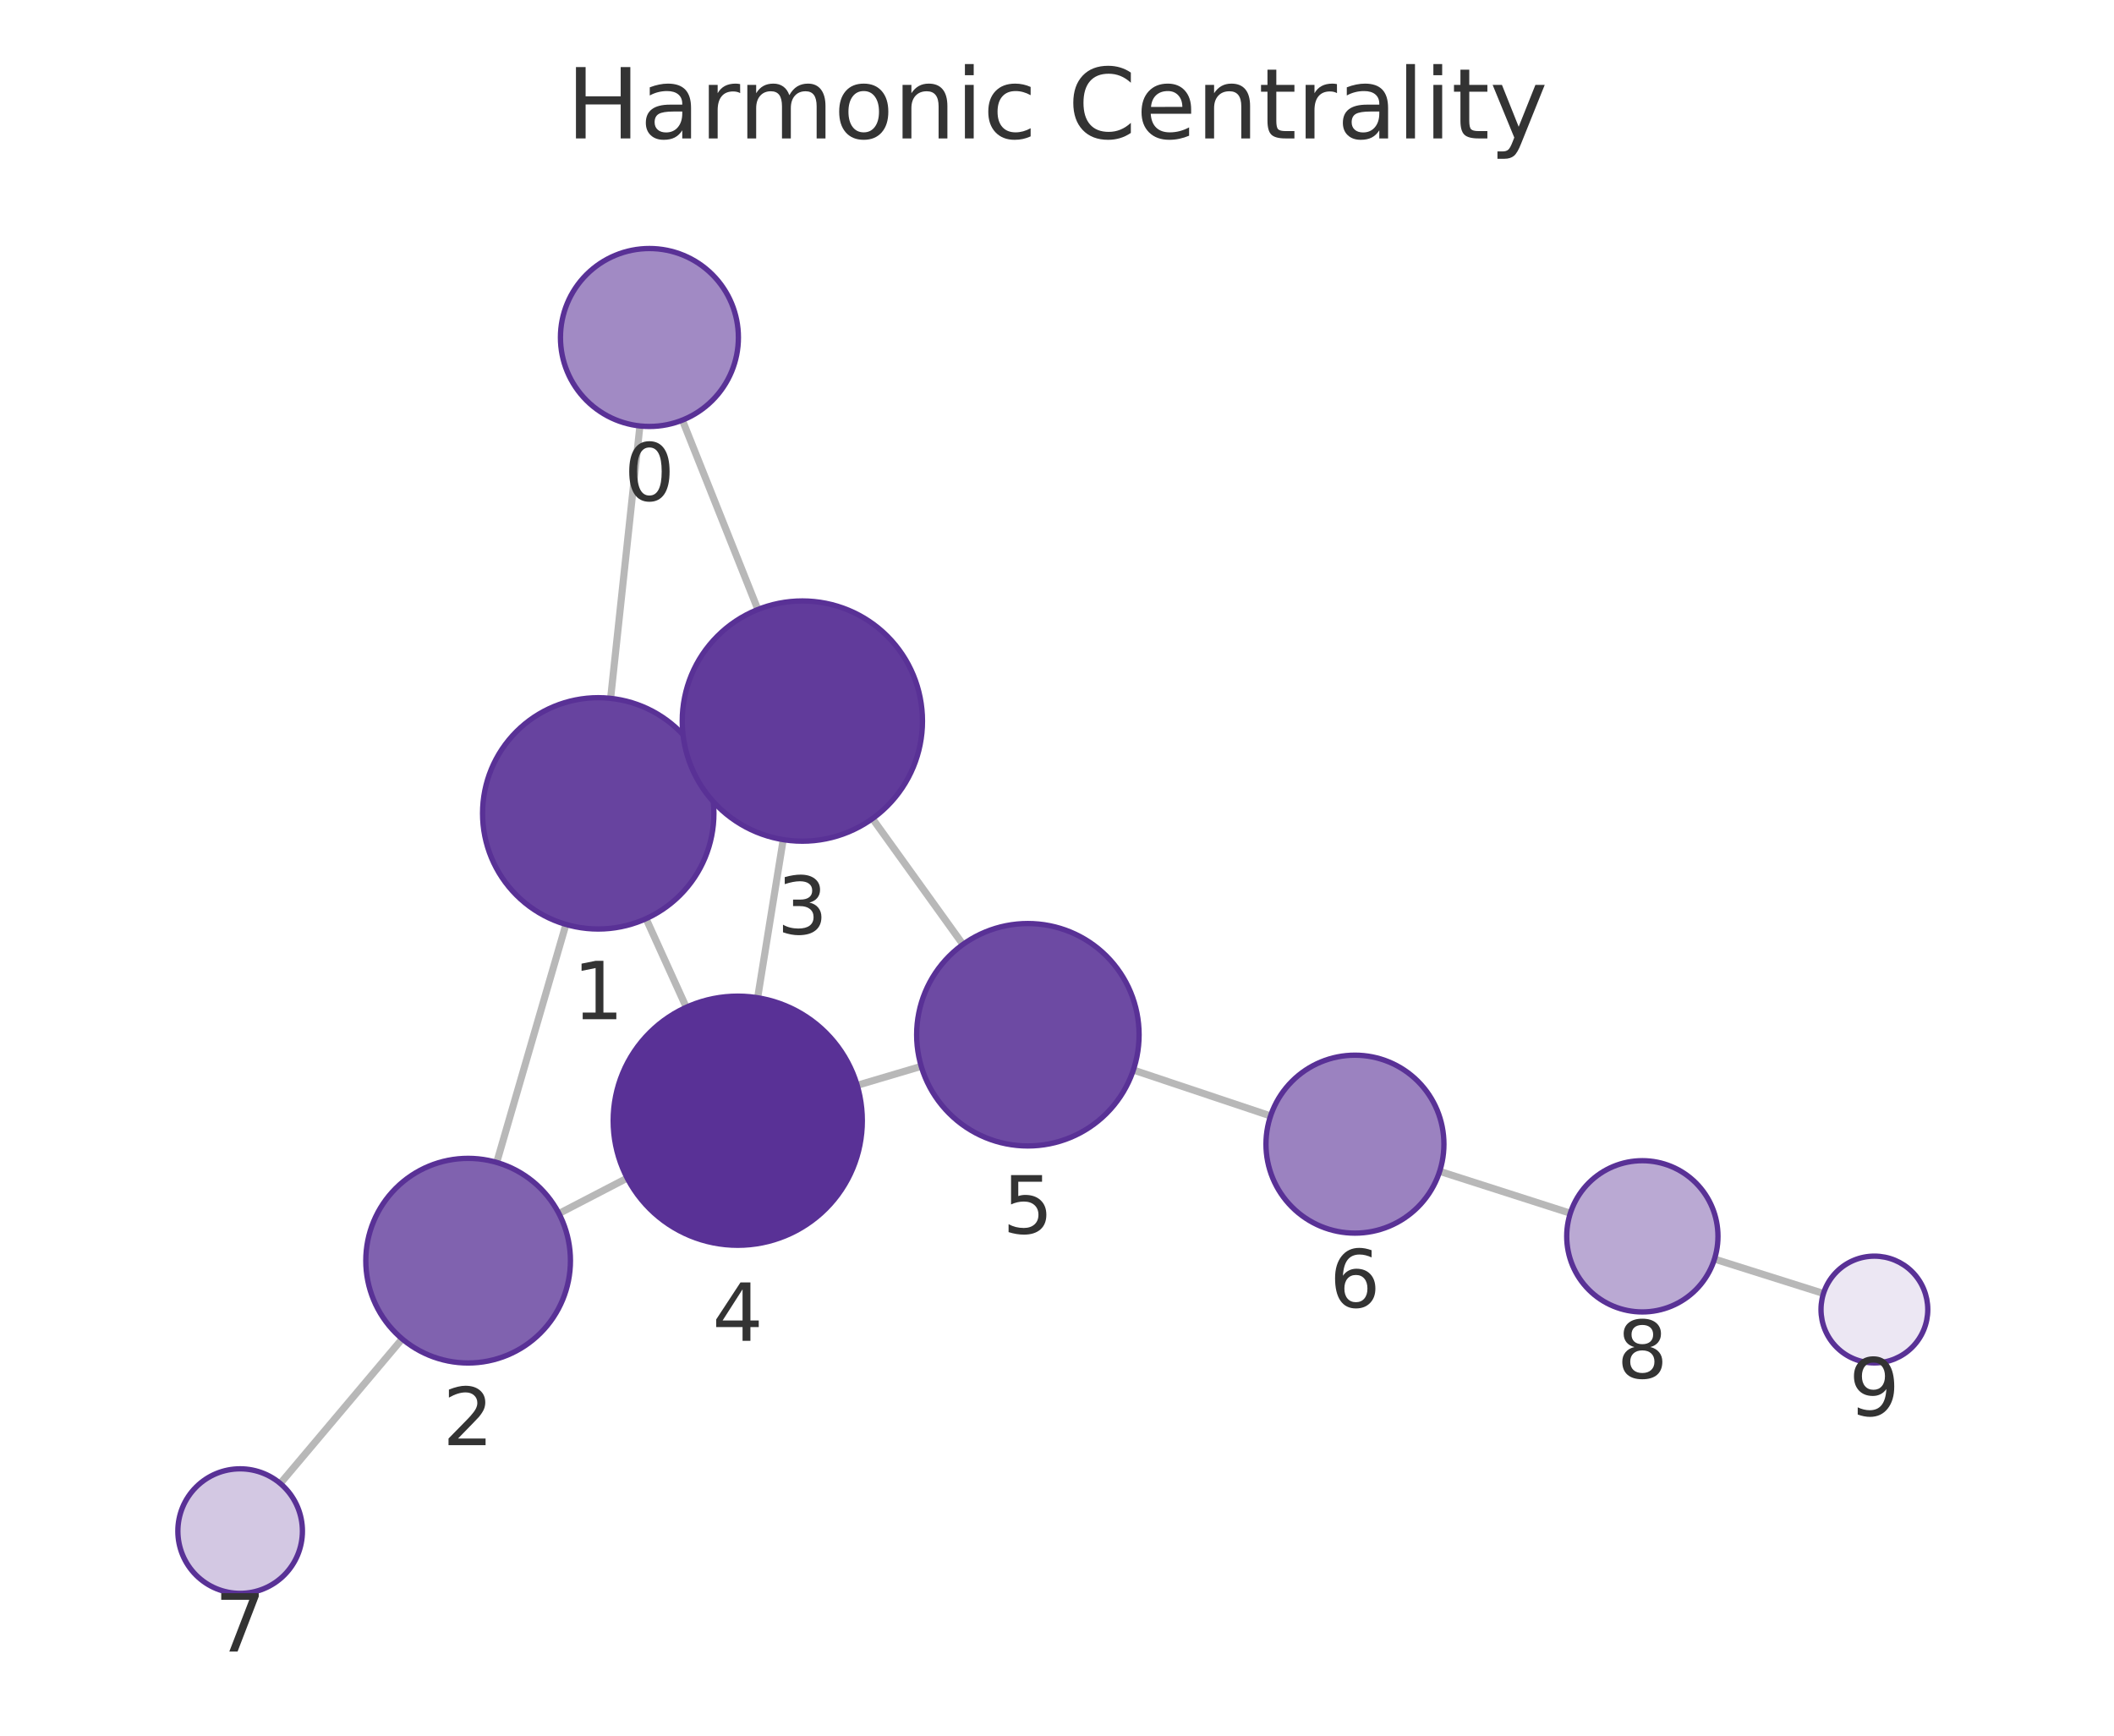
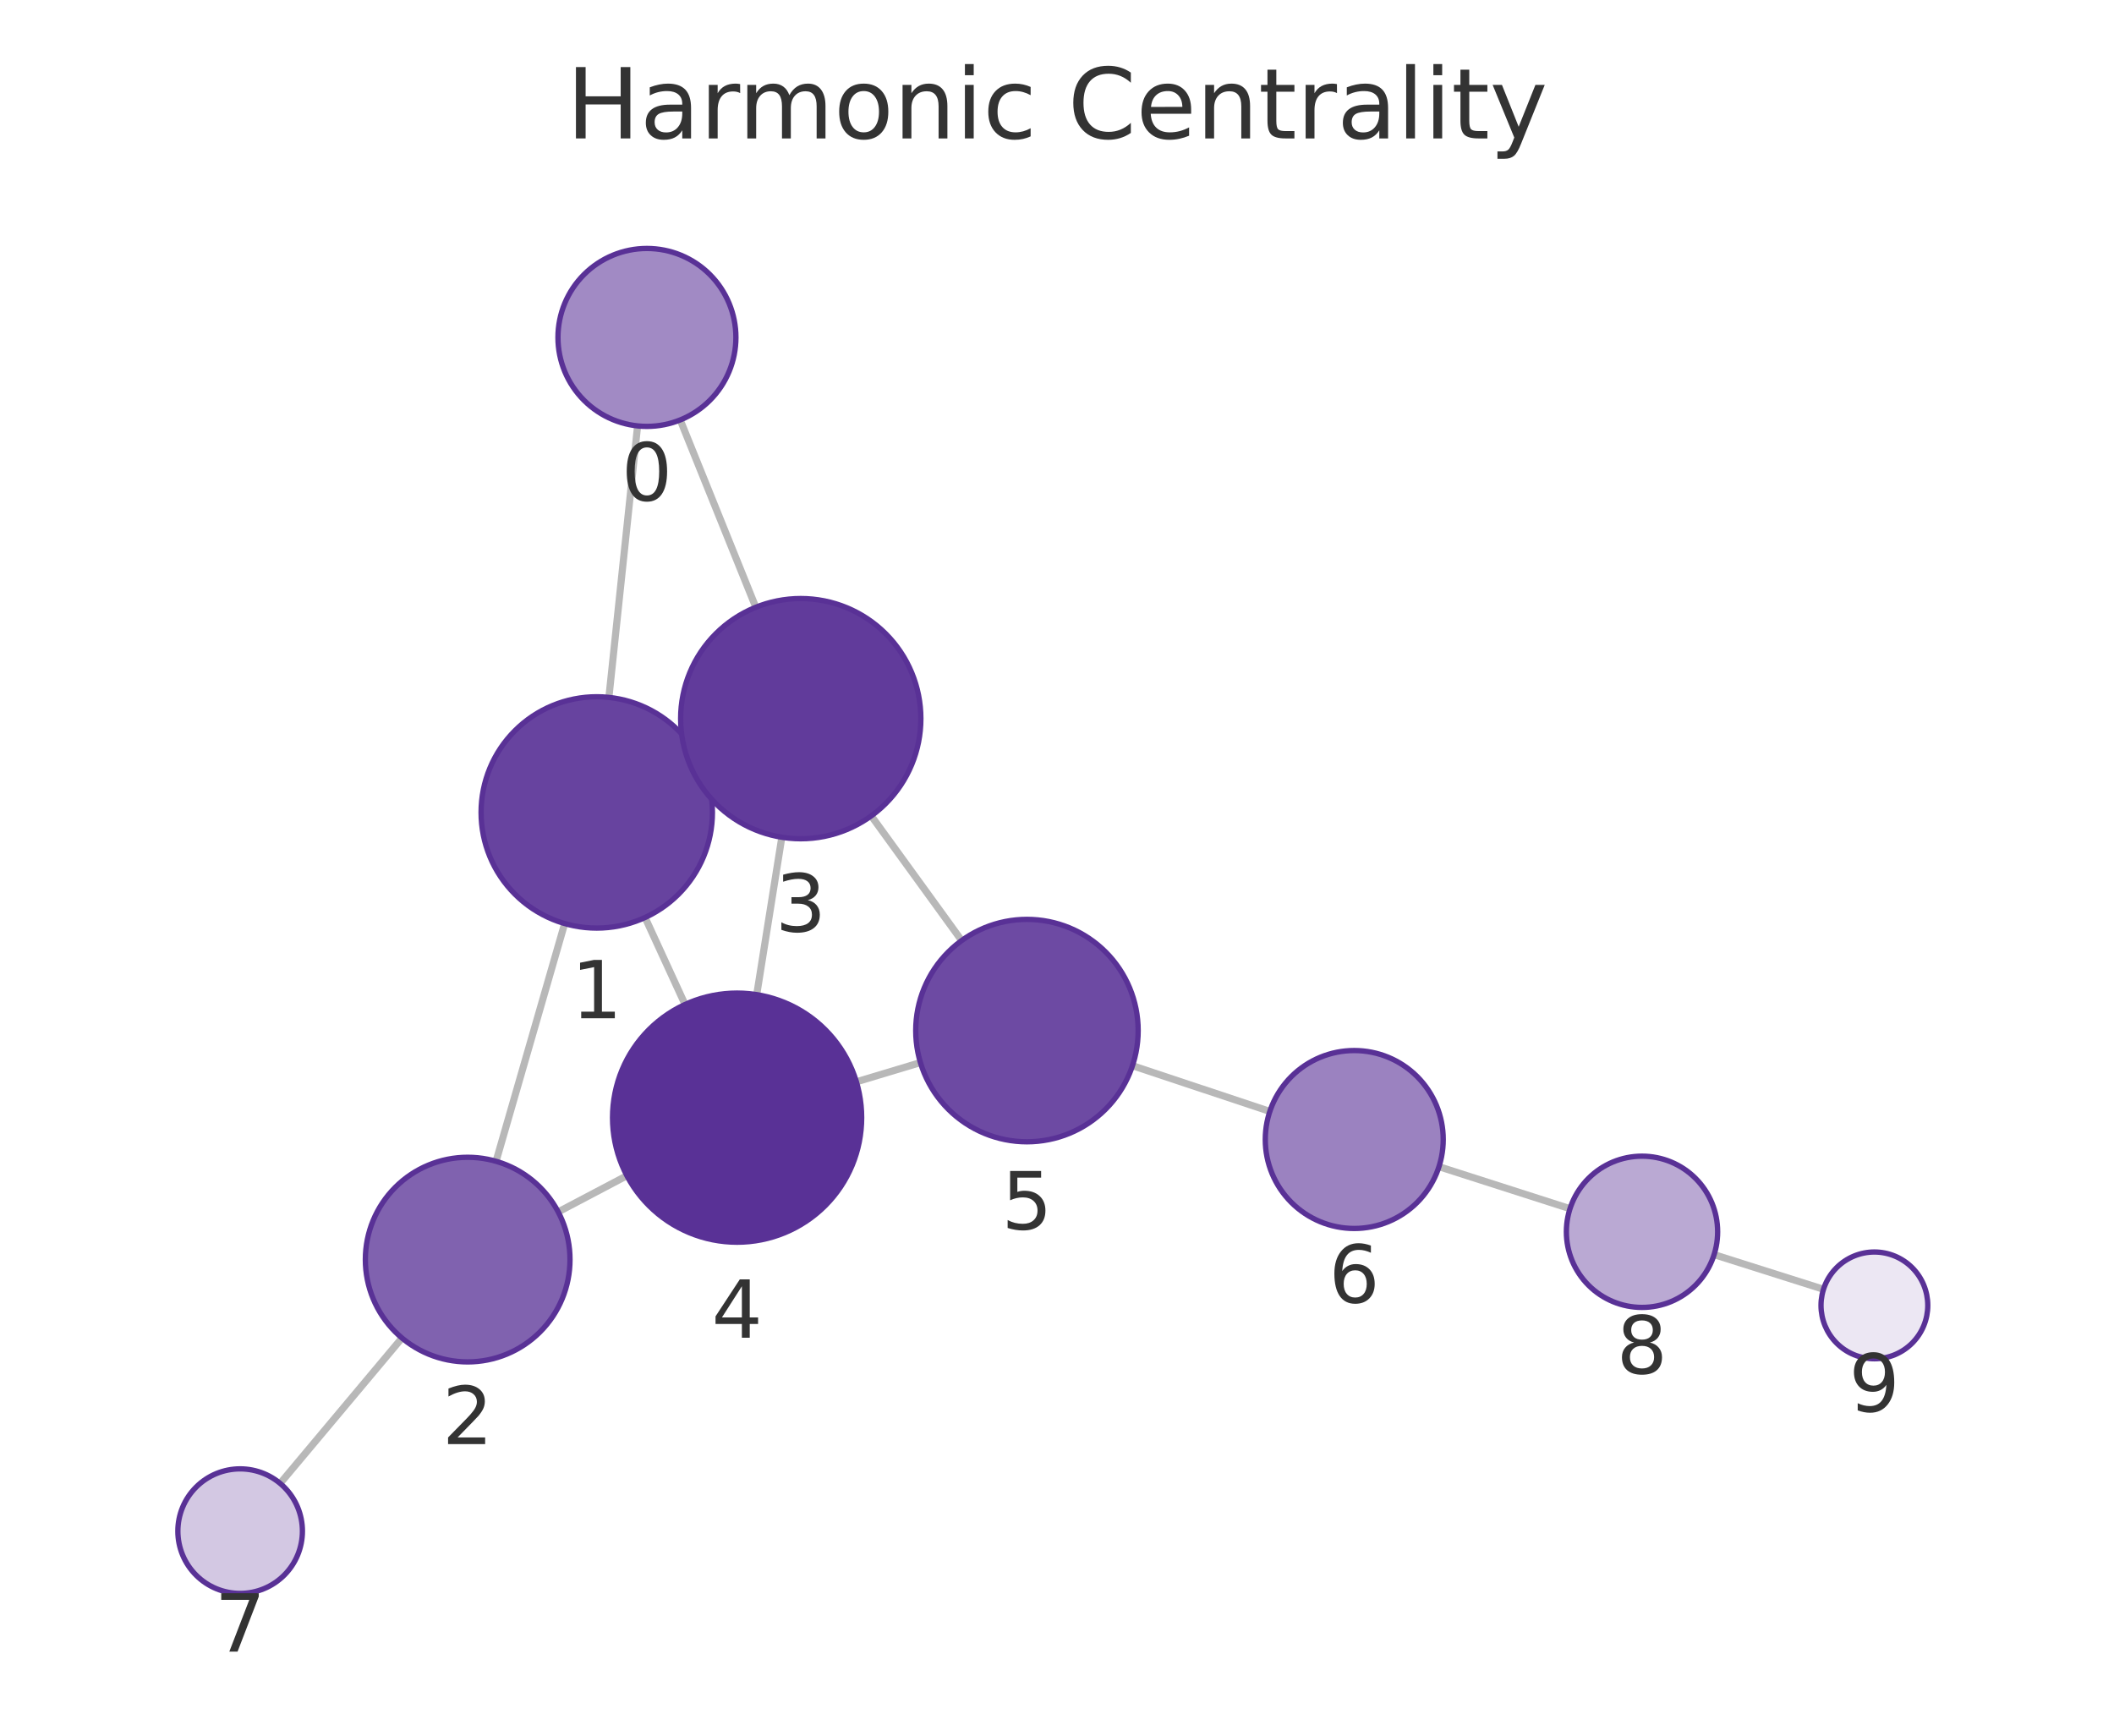
<svg xmlns="http://www.w3.org/2000/svg" xmlns:xlink="http://www.w3.org/1999/xlink" width="237.6pt" height="195.078pt" viewBox="0 0 237.6 195.078" version="1.1">
  <defs>
    <style type="text/css">*{stroke-linejoin: round; stroke-linecap: butt}</style>
  </defs>
  <g id="figure_1">
    <g id="patch_1">
      <path d="M 0 195.078  L 237.6 195.078  L 237.6 0  L 0 0  L 0 195.078  z " style="fill: none" />
    </g>
    <g id="axes_1">
      <g id="patch_2">
        <path d="M 7.2 187.878  L 230.4 187.878  L 230.4 21.558  L 7.2 21.558  L 7.2 187.878  z " style="fill: none" />
      </g>
      <g id="EdgeCollection_1">
-         <path d="M 71.922 47.875  L 68.629 78.491  " clip-path="url(#p9be10f54f4)" style="fill: #b8b8b8; stroke: #b8b8b8; stroke-width: 0.8" />
-         <path d="M 76.695 47.221  L 85.18 68.505  " clip-path="url(#p9be10f54f4)" style="fill: #b8b8b8; stroke: #b8b8b8; stroke-width: 0.8" />
-         <path d="M 63.607 103.899  L 55.826 130.65  " clip-path="url(#p9be10f54f4)" style="fill: #b8b8b8; stroke: #b8b8b8; stroke-width: 0.8" />
-         <path d="M 79.084 86.061  L 77.879 86.606  " clip-path="url(#p9be10f54f4)" style="fill: #b8b8b8; stroke: #b8b8b8; stroke-width: 0.8" />
-         <path d="M 72.612 103.254  L 77.133 113.214  " clip-path="url(#p9be10f54f4)" style="fill: #b8b8b8; stroke: #b8b8b8; stroke-width: 0.8" />
-         <path d="M 62.821 136.394  L 70.494 132.412  " clip-path="url(#p9be10f54f4)" style="fill: #b8b8b8; stroke: #b8b8b8; stroke-width: 0.8" />
-         <path d="M 45.202 150.485  L 31.502 166.735  " clip-path="url(#p9be10f54f4)" style="fill: #b8b8b8; stroke: #b8b8b8; stroke-width: 0.8" />
-         <path d="M 88.026 94.372  L 85.154 112.141  " clip-path="url(#p9be10f54f4)" style="fill: #b8b8b8; stroke: #b8b8b8; stroke-width: 0.8" />
-         <path d="M 98.06 92.006  L 108.229 106.151  " clip-path="url(#p9be10f54f4)" style="fill: #b8b8b8; stroke: #b8b8b8; stroke-width: 0.8" />
-         <path d="M 96.343 121.984  L 103.541 119.851  " clip-path="url(#p9be10f54f4)" style="fill: #b8b8b8; stroke: #b8b8b8; stroke-width: 0.8" />
-         <path d="M 127.38 120.265  L 142.804 125.425  " clip-path="url(#p9be10f54f4)" style="fill: #b8b8b8; stroke: #b8b8b8; stroke-width: 0.8" />
-         <path d="M 161.81 131.651  L 176.495 136.36  " clip-path="url(#p9be10f54f4)" style="fill: #b8b8b8; stroke: #b8b8b8; stroke-width: 0.8" />
-         <path d="M 192.695 141.513  L 204.948 145.379  " clip-path="url(#p9be10f54f4)" style="fill: #b8b8b8; stroke: #b8b8b8; stroke-width: 0.8" />
+         <path d="M 71.66 47.87  L 68.436 78.384  " clip-path="url(#pb08569f628)" style="fill: #b8b8b8; stroke: #b8b8b8; stroke-width: 0.8" />
+         <path d="M 76.453 47.199  L 84.948 68.252  " clip-path="url(#pb08569f628)" style="fill: #b8b8b8; stroke: #b8b8b8; stroke-width: 0.8" />
+         <path d="M 63.466 103.802  L 55.753 130.523  " clip-path="url(#pb08569f628)" style="fill: #b8b8b8; stroke: #b8b8b8; stroke-width: 0.8" />
+         <path d="M 78.882 85.882  L 77.733 86.41  " clip-path="url(#pb08569f628)" style="fill: #b8b8b8; stroke: #b8b8b8; stroke-width: 0.8" />
+         <path d="M 72.502 103.123  L 76.996 112.898  " clip-path="url(#pb08569f628)" style="fill: #b8b8b8; stroke: #b8b8b8; stroke-width: 0.8" />
+         <path d="M 62.739 136.211  L 70.459 132.144  " clip-path="url(#pb08569f628)" style="fill: #b8b8b8; stroke: #b8b8b8; stroke-width: 0.8" />
+         <path d="M 45.178 150.386  L 31.486 166.726  " clip-path="url(#pb08569f628)" style="fill: #b8b8b8; stroke: #b8b8b8; stroke-width: 0.8" />
+         <path d="M 87.872 94.103  L 85.05 111.792  " clip-path="url(#pb08569f628)" style="fill: #b8b8b8; stroke: #b8b8b8; stroke-width: 0.8" />
+         <path d="M 97.924 91.701  L 108.084 105.713  " clip-path="url(#pb08569f628)" style="fill: #b8b8b8; stroke: #b8b8b8; stroke-width: 0.8" />
+         <path d="M 96.253 121.59  L 103.45 119.428  " clip-path="url(#pb08569f628)" style="fill: #b8b8b8; stroke: #b8b8b8; stroke-width: 0.8" />
+         <path d="M 127.282 119.779  L 142.721 124.916  " clip-path="url(#pb08569f628)" style="fill: #b8b8b8; stroke: #b8b8b8; stroke-width: 0.8" />
+         <path d="M 161.732 131.128  L 176.458 135.851  " clip-path="url(#pb08569f628)" style="fill: #b8b8b8; stroke: #b8b8b8; stroke-width: 0.8" />
+         <path d="M 192.655 141.013  L 204.95 144.908  " clip-path="url(#pb08569f628)" style="fill: #b8b8b8; stroke: #b8b8b8; stroke-width: 0.8" />
      </g>
      <g id="VertexCollection_1">
-         <path d="M 72.991 47.932  C 75.643 47.932 78.187 46.879 80.062 45.003  C 81.938 43.128 82.991 40.584 82.991 37.932  C 82.991 35.28 81.938 32.737 80.062 30.861  C 78.187 28.986 75.643 27.932 72.991 27.932  C 70.339 27.932 67.795 28.986 65.92 30.861  C 64.045 32.737 62.991 35.28 62.991 37.932  C 62.991 40.584 64.045 43.128 65.92 45.003  C 67.795 46.879 70.339 47.932 72.991 47.932  z " clip-path="url(#p9be10f54f4)" style="fill: #a18ac4; stroke: #593196; stroke-width: 0.6" />
-         <path d="M 67.238 104.417  C 70.686 104.417 73.993 103.047 76.431 100.609  C 78.869 98.171 80.238 94.864 80.238 91.417  C 80.238 87.969 78.869 84.662 76.431 82.224  C 73.993 79.786 70.686 78.417 67.238 78.417  C 63.791 78.417 60.484 79.786 58.046 82.224  C 55.608 84.662 54.238 87.969 54.238 91.417  C 54.238 94.864 55.608 98.171 58.046 100.609  C 60.484 103.047 63.791 104.417 67.238 104.417  z " clip-path="url(#p9be10f54f4)" style="fill: #67439f; stroke: #593196; stroke-width: 0.6" />
-         <path d="M 52.614 153.193  C 55.664 153.193 58.589 151.981 60.746 149.824  C 62.902 147.668 64.114 144.742 64.114 141.693  C 64.114 138.643 62.902 135.717 60.746 133.561  C 58.589 131.404 55.664 130.193 52.614 130.193  C 49.564 130.193 46.639 131.404 44.482 133.561  C 42.326 135.717 41.114 138.643 41.114 141.693  C 41.114 144.742 42.326 147.668 44.482 149.824  C 46.639 151.981 49.564 153.193 52.614 153.193  z " clip-path="url(#p9be10f54f4)" style="fill: #8062af; stroke: #593196; stroke-width: 0.6" />
-         <path d="M 90.18 94.545  C 93.76 94.545 97.194 93.122 99.726 90.591  C 102.258 88.059 103.68 84.625 103.68 81.045  C 103.68 77.464 102.258 74.03 99.726 71.499  C 97.194 68.967 93.76 67.545 90.18 67.545  C 86.6 67.545 83.166 68.967 80.634 71.499  C 78.103 74.03 76.68 77.464 76.68 81.045  C 76.68 84.625 78.103 88.059 80.634 90.591  C 83.166 93.122 86.6 94.545 90.18 94.545  z " clip-path="url(#p9be10f54f4)" style="fill: #613b9b; stroke: #593196; stroke-width: 0.6" />
-         <path d="M 82.919 139.962  C 86.632 139.962 90.194 138.487 92.819 135.862  C 95.444 133.236 96.919 129.675 96.919 125.962  C 96.919 122.249 95.444 118.688 92.819 116.063  C 90.194 113.437 86.632 111.962 82.919 111.962  C 79.207 111.962 75.645 113.437 73.02 116.063  C 70.395 118.688 68.919 122.249 68.919 125.962  C 68.919 129.675 70.395 133.236 73.02 135.862  C 75.645 138.487 79.207 139.962 82.919 139.962  z " clip-path="url(#p9be10f54f4)" style="fill: #593196; stroke: #593196; stroke-width: 0.6" />
-         <path d="M 115.526 128.8  C 118.841 128.8 122.021 127.483 124.365 125.139  C 126.709 122.795 128.026 119.615 128.026 116.3  C 128.026 112.985 126.709 109.805 124.365 107.461  C 122.021 105.117 118.841 103.8 115.526 103.8  C 112.211 103.8 109.031 105.117 106.687 107.461  C 104.343 109.805 103.026 112.985 103.026 116.3  C 103.026 119.615 104.343 122.795 106.687 125.139  C 109.031 127.483 112.211 128.8 115.526 128.8  z " clip-path="url(#p9be10f54f4)" style="fill: #6d4aa3; stroke: #593196; stroke-width: 0.6" />
-         <path d="M 152.288 138.597  C 154.94 138.597 157.483 137.543 159.359 135.668  C 161.234 133.793 162.288 131.249 162.288 128.597  C 162.288 125.945 161.234 123.401 159.359 121.526  C 157.483 119.651 154.94 118.597 152.288 118.597  C 149.636 118.597 147.092 119.651 145.217 121.526  C 143.341 123.401 142.288 125.945 142.288 128.597  C 142.288 131.249 143.341 133.793 145.217 135.668  C 147.092 137.543 149.636 138.597 152.288 138.597  z " clip-path="url(#p9be10f54f4)" style="fill: #9b82c0; stroke: #593196; stroke-width: 0.6" />
-         <path d="M 26.99 179.087  C 28.846 179.087 30.627 178.349 31.94 177.036  C 33.252 175.724 33.99 173.943 33.99 172.087  C 33.99 170.23 33.252 168.45 31.94 167.137  C 30.627 165.824 28.846 165.087 26.99 165.087  C 25.134 165.087 23.353 165.824 22.04 167.137  C 20.728 168.45 19.99 170.23 19.99 172.087  C 19.99 173.943 20.728 175.724 22.04 177.036  C 23.353 178.349 25.134 179.087 26.99 179.087  z " clip-path="url(#p9be10f54f4)" style="fill: #d3c8e3; stroke: #593196; stroke-width: 0.6" />
-         <path d="M 184.589 147.456  C 186.843 147.456 189.005 146.561 190.599 144.967  C 192.193 143.373 193.089 141.21 193.089 138.956  C 193.089 136.702 192.193 134.54 190.599 132.946  C 189.005 131.352 186.843 130.456 184.589 130.456  C 182.334 130.456 180.172 131.352 178.578 132.946  C 176.984 134.54 176.089 136.702 176.089 138.956  C 176.089 141.21 176.984 143.373 178.578 144.967  C 180.172 146.561 182.334 147.456 184.589 147.456  z " clip-path="url(#p9be10f54f4)" style="fill: #baa9d3; stroke: #593196; stroke-width: 0.6" />
-         <path d="M 210.67 153.184  C 212.261 153.184 213.788 152.552 214.913 151.426  C 216.038 150.301 216.67 148.775 216.67 147.184  C 216.67 145.593 216.038 144.066 214.913 142.941  C 213.788 141.816 212.261 141.184 210.67 141.184  C 209.079 141.184 207.553 141.816 206.428 142.941  C 205.302 144.066 204.67 145.593 204.67 147.184  C 204.67 148.775 205.302 150.301 206.428 151.426  C 207.553 152.552 209.079 153.184 210.67 153.184  z " clip-path="url(#p9be10f54f4)" style="fill: #ece7f3; stroke: #593196; stroke-width: 0.6" />
+         <path d="M 72.711 47.925  C 75.363 47.925 77.907 46.872 79.782 44.996  C 81.657 43.121 82.711 40.577 82.711 37.925  C 82.711 35.273 81.657 32.729 79.782 30.854  C 77.907 28.979 75.363 27.925 72.711 27.925  C 70.059 27.925 67.515 28.979 65.64 30.854  C 63.764 32.729 62.711 35.273 62.711 37.925  C 62.711 40.577 63.764 43.121 65.64 44.996  C 67.515 46.872 70.059 47.925 72.711 47.925  z " clip-path="url(#pb08569f628)" style="fill: #a18ac4; stroke: #593196; stroke-width: 0.6" />
+         <path d="M 67.071 104.312  C 70.518 104.312 73.825 102.942 76.263 100.504  C 78.701 98.066 80.071 94.76 80.071 91.312  C 80.071 87.864 78.701 84.557 76.263 82.12  C 73.825 79.682 70.518 78.312 67.071 78.312  C 63.623 78.312 60.316 79.682 57.878 82.12  C 55.44 84.557 54.071 87.864 54.071 91.312  C 54.071 94.76 55.44 98.066 57.878 100.504  C 60.316 102.942 63.623 104.312 67.071 104.312  z " clip-path="url(#pb08569f628)" style="fill: #67439f; stroke: #593196; stroke-width: 0.6" />
+         <path d="M 52.564 153.072  C 55.614 153.072 58.54 151.86 60.696 149.703  C 62.853 147.547 64.064 144.621 64.064 141.572  C 64.064 138.522 62.853 135.596 60.696 133.44  C 58.54 131.283 55.614 130.072 52.564 130.072  C 49.515 130.072 46.589 131.283 44.433 133.44  C 42.276 135.596 41.064 138.522 41.064 141.572  C 41.064 144.621 42.276 147.547 44.433 149.703  C 46.589 151.86 49.515 153.072 52.564 153.072  z " clip-path="url(#pb08569f628)" style="fill: #8062af; stroke: #593196; stroke-width: 0.6" />
+         <path d="M 89.999 94.272  C 93.579 94.272 97.014 92.849 99.545 90.318  C 102.077 87.786 103.499 84.352 103.499 80.772  C 103.499 77.191 102.077 73.757 99.545 71.226  C 97.014 68.694 93.579 67.272 89.999 67.272  C 86.419 67.272 82.985 68.694 80.453 71.226  C 77.922 73.757 76.499 77.191 76.499 80.772  C 76.499 84.352 77.922 87.786 80.453 90.318  C 82.985 92.849 86.419 94.272 89.999 94.272  z " clip-path="url(#pb08569f628)" style="fill: #613b9b; stroke: #593196; stroke-width: 0.6" />
+         <path d="M 82.845 139.618  C 86.557 139.618 90.119 138.142 92.744 135.517  C 95.37 132.892 96.845 129.33 96.845 125.618  C 96.845 121.905 95.37 118.343 92.744 115.718  C 90.119 113.093 86.557 111.618 82.845 111.618  C 79.132 111.618 75.571 113.093 72.945 115.718  C 70.32 118.343 68.845 121.905 68.845 125.618  C 68.845 129.33 70.32 132.892 72.945 135.517  C 75.571 138.142 79.132 139.618 82.845 139.618  z " clip-path="url(#pb08569f628)" style="fill: #593196; stroke: #593196; stroke-width: 0.6" />
+         <path d="M 115.422 128.332  C 118.737 128.332 121.917 127.015 124.261 124.671  C 126.605 122.327 127.922 119.147 127.922 115.832  C 127.922 112.517 126.605 109.338 124.261 106.994  C 121.917 104.649 118.737 103.332 115.422 103.332  C 112.107 103.332 108.927 104.649 106.583 106.994  C 104.239 109.338 102.922 112.517 102.922 115.832  C 102.922 119.147 104.239 122.327 106.583 124.671  C 108.927 127.015 112.107 128.332 115.422 128.332  z " clip-path="url(#pb08569f628)" style="fill: #6d4aa3; stroke: #593196; stroke-width: 0.6" />
+         <path d="M 152.21 138.074  C 154.862 138.074 157.406 137.02 159.281 135.145  C 161.156 133.269 162.21 130.726 162.21 128.074  C 162.21 125.422 161.156 122.878 159.281 121.002  C 157.406 119.127 154.862 118.074 152.21 118.074  C 149.558 118.074 147.014 119.127 145.139 121.002  C 143.264 122.878 142.21 125.422 142.21 128.074  C 142.21 130.726 143.264 133.269 145.139 135.145  C 147.014 137.02 149.558 138.074 152.21 138.074  z " clip-path="url(#pb08569f628)" style="fill: #9b82c0; stroke: #593196; stroke-width: 0.6" />
+         <path d="M 26.99 179.092  C 28.847 179.092 30.627 178.354 31.94 177.041  C 33.253 175.729 33.99 173.948 33.99 172.092  C 33.99 170.235 33.253 168.455 31.94 167.142  C 30.627 165.829 28.847 165.092 26.99 165.092  C 25.134 165.092 23.353 165.829 22.041 167.142  C 20.728 168.455 19.99 170.235 19.99 172.092  C 19.99 173.948 20.728 175.729 22.041 177.041  C 23.353 178.354 25.134 179.092 26.99 179.092  z " clip-path="url(#pb08569f628)" style="fill: #d3c8e3; stroke: #593196; stroke-width: 0.6" />
+         <path d="M 184.551 146.947  C 186.806 146.947 188.968 146.051 190.562 144.457  C 192.156 142.863 193.051 140.701 193.051 138.447  C 193.051 136.192 192.156 134.03 190.562 132.436  C 188.968 130.842 186.806 129.947 184.551 129.947  C 182.297 129.947 180.135 130.842 178.541 132.436  C 176.947 134.03 176.051 136.192 176.051 138.447  C 176.051 140.701 176.947 142.863 178.541 144.457  C 180.135 146.051 182.297 146.947 184.551 146.947  z " clip-path="url(#pb08569f628)" style="fill: #baa9d3; stroke: #593196; stroke-width: 0.6" />
+         <path d="M 210.67 152.719  C 212.261 152.719 213.787 152.087 214.913 150.962  C 216.038 149.837 216.67 148.311 216.67 146.719  C 216.67 145.128 216.038 143.602 214.913 142.477  C 213.787 141.352 212.261 140.719 210.67 140.719  C 209.079 140.719 207.552 141.352 206.427 142.477  C 205.302 143.602 204.67 145.128 204.67 146.719  C 204.67 148.311 205.302 149.837 206.427 150.962  C 207.552 152.087 209.079 152.719 210.67 152.719  z " clip-path="url(#pb08569f628)" style="fill: #ece7f3; stroke: #593196; stroke-width: 0.6" />
      </g>
      <g id="text_1">
-         <g clip-path="url(#p9be10f54f4)">
-           <g style="fill: #333333" transform="translate(70.12817 56.27022) scale(0.09 -0.09)">
+         <g clip-path="url(#pb08569f628)">
+           <g style="fill: #333333" transform="translate(69.84762 56.26307) scale(0.09 -0.09)">
            <defs>
              <path id="DejaVuSans-13" d="M 2034 4250  Q 1547 4250 1301 3770  Q 1056 3291 1056 2328  Q 1056 1369 1301 889  Q 1547 409 2034 409  Q 2525 409 2770 889  Q 3016 1369 3016 2328  Q 3016 3291 2770 3770  Q 2525 4250 2034 4250  z M 2034 4750  Q 2819 4750 3233 4129  Q 3647 3509 3647 2328  Q 3647 1150 3233 529  Q 2819 -91 2034 -91  Q 1250 -91 836 529  Q 422 1150 422 2328  Q 422 3509 836 4129  Q 1250 4750 2034 4750  z " transform="scale(0.015625)" />
            </defs>
            <use xlink:href="#DejaVuSans-13" />
          </g>
        </g>
      </g>
      <g id="text_2">
-         <g clip-path="url(#p9be10f54f4)">
-           <g style="fill: #333333" transform="translate(64.37517 114.5544) scale(0.09 -0.09)">
+         <g clip-path="url(#pb08569f628)">
+           <g style="fill: #333333" transform="translate(64.20758 114.4498) scale(0.09 -0.09)">
            <defs>
              <path id="DejaVuSans-14" d="M 794 531  L 1825 531  L 1825 4091  L 703 3866  L 703 4441  L 1819 4666  L 2450 4666  L 2450 531  L 3481 531  L 3481 0  L 794 0  L 794 531  z " transform="scale(0.015625)" />
            </defs>
            <use xlink:href="#DejaVuSans-14" />
          </g>
        </g>
      </g>
      <g id="text_3">
-         <g clip-path="url(#p9be10f54f4)">
-           <g style="fill: #333333" transform="translate(49.75101 162.4304) scale(0.09 -0.09)">
+         <g clip-path="url(#pb08569f628)">
+           <g style="fill: #333333" transform="translate(49.70135 162.3095) scale(0.09 -0.09)">
            <defs>
              <path id="DejaVuSans-15" d="M 1228 531  L 3431 531  L 3431 0  L 469 0  L 469 531  Q 828 903 1448 1529  Q 2069 2156 2228 2338  Q 2531 2678 2651 2914  Q 2772 3150 2772 3378  Q 2772 3750 2511 3984  Q 2250 4219 1831 4219  Q 1534 4219 1204 4116  Q 875 4013 500 3803  L 500 4441  Q 881 4594 1212 4672  Q 1544 4750 1819 4750  Q 2544 4750 2975 4387  Q 3406 4025 3406 3419  Q 3406 3131 3298 2873  Q 3191 2616 2906 2266  Q 2828 2175 2409 1742  Q 1991 1309 1228 531  z " transform="scale(0.015625)" />
            </defs>
            <use xlink:href="#DejaVuSans-15" />
          </g>
        </g>
      </g>
      <g id="text_4">
-         <g clip-path="url(#p9be10f54f4)">
-           <g style="fill: #333333" transform="translate(87.31697 104.9826) scale(0.09 -0.09)">
+         <g clip-path="url(#pb08569f628)">
+           <g style="fill: #333333" transform="translate(87.13613 104.7095) scale(0.09 -0.09)">
            <defs>
              <path id="DejaVuSans-16" d="M 2597 2516  Q 3050 2419 3304 2112  Q 3559 1806 3559 1356  Q 3559 666 3084 287  Q 2609 -91 1734 -91  Q 1441 -91 1130 -33  Q 819 25 488 141  L 488 750  Q 750 597 1062 519  Q 1375 441 1716 441  Q 2309 441 2620 675  Q 2931 909 2931 1356  Q 2931 1769 2642 2001  Q 2353 2234 1838 2234  L 1294 2234  L 1294 2753  L 1863 2753  Q 2328 2753 2575 2939  Q 2822 3125 2822 3475  Q 2822 3834 2567 4026  Q 2313 4219 1838 4219  Q 1578 4219 1281 4162  Q 984 4106 628 3988  L 628 4550  Q 988 4650 1302 4700  Q 1616 4750 1894 4750  Q 2613 4750 3031 4423  Q 3450 4097 3450 3541  Q 3450 3153 3228 2886  Q 3006 2619 2597 2516  z " transform="scale(0.015625)" />
            </defs>
            <use xlink:href="#DejaVuSans-16" />
          </g>
        </g>
      </g>
      <g id="text_5">
-         <g clip-path="url(#p9be10f54f4)">
-           <g style="fill: #333333" transform="translate(80.05637 150.6999) scale(0.09 -0.09)">
+         <g clip-path="url(#pb08569f628)">
+           <g style="fill: #333333" transform="translate(79.98152 150.3555) scale(0.09 -0.09)">
            <defs>
              <path id="DejaVuSans-17" d="M 2419 4116  L 825 1625  L 2419 1625  L 2419 4116  z M 2253 4666  L 3047 4666  L 3047 1625  L 3713 1625  L 3713 1100  L 3047 1100  L 3047 0  L 2419 0  L 2419 1100  L 313 1100  L 313 1709  L 2253 4666  z " transform="scale(0.015625)" />
            </defs>
            <use xlink:href="#DejaVuSans-17" />
          </g>
        </g>
      </g>
      <g id="text_6">
-         <g clip-path="url(#p9be10f54f4)">
-           <g style="fill: #333333" transform="translate(112.6629 138.6379) scale(0.09 -0.09)">
+         <g clip-path="url(#pb08569f628)">
+           <g style="fill: #333333" transform="translate(112.5586 138.1702) scale(0.09 -0.09)">
            <defs>
              <path id="DejaVuSans-18" d="M 691 4666  L 3169 4666  L 3169 4134  L 1269 4134  L 1269 2991  Q 1406 3038 1543 3061  Q 1681 3084 1819 3084  Q 2600 3084 3056 2656  Q 3513 2228 3513 1497  Q 3513 744 3044 326  Q 2575 -91 1722 -91  Q 1428 -91 1123 -41  Q 819 9 494 109  L 494 744  Q 775 591 1075 516  Q 1375 441 1709 441  Q 2250 441 2565 725  Q 2881 1009 2881 1497  Q 2881 1984 2565 2268  Q 2250 2553 1709 2553  Q 1456 2553 1204 2497  Q 953 2441 691 2322  L 691 4666  z " transform="scale(0.015625)" />
            </defs>
            <use xlink:href="#DejaVuSans-18" />
          </g>
        </g>
      </g>
      <g id="text_7">
-         <g clip-path="url(#p9be10f54f4)">
-           <g style="fill: #333333" transform="translate(149.4245 146.9349) scale(0.09 -0.09)">
+         <g clip-path="url(#pb08569f628)">
+           <g style="fill: #333333" transform="translate(149.3469 146.4115) scale(0.09 -0.09)">
            <defs>
              <path id="DejaVuSans-19" d="M 2113 2584  Q 1688 2584 1439 2293  Q 1191 2003 1191 1497  Q 1191 994 1439 701  Q 1688 409 2113 409  Q 2538 409 2786 701  Q 3034 994 3034 1497  Q 3034 2003 2786 2293  Q 2538 2584 2113 2584  z M 3366 4563  L 3366 3988  Q 3128 4100 2886 4159  Q 2644 4219 2406 4219  Q 1781 4219 1451 3797  Q 1122 3375 1075 2522  Q 1259 2794 1537 2939  Q 1816 3084 2150 3084  Q 2853 3084 3261 2657  Q 3669 2231 3669 1497  Q 3669 778 3244 343  Q 2819 -91 2113 -91  Q 1303 -91 875 529  Q 447 1150 447 2328  Q 447 3434 972 4092  Q 1497 4750 2381 4750  Q 2619 4750 2861 4703  Q 3103 4656 3366 4563  z " transform="scale(0.015625)" />
            </defs>
            <use xlink:href="#DejaVuSans-19" />
          </g>
        </g>
      </g>
      <g id="text_8">
-         <g clip-path="url(#p9be10f54f4)">
-           <g style="fill: #333333" transform="translate(24.12683 185.6245) scale(0.09 -0.09)">
+         <g clip-path="url(#pb08569f628)">
+           <g style="fill: #333333" transform="translate(24.1272 185.6295) scale(0.09 -0.09)">
            <defs>
              <path id="DejaVuSans-1a" d="M 525 4666  L 3525 4666  L 3525 4397  L 1831 0  L 1172 0  L 2766 4134  L 525 4134  L 525 4666  z " transform="scale(0.015625)" />
            </defs>
            <use xlink:href="#DejaVuSans-1a" />
          </g>
        </g>
      </g>
      <g id="text_9">
-         <g clip-path="url(#p9be10f54f4)">
-           <g style="fill: #333333" transform="translate(181.7254 154.8941) scale(0.09 -0.09)">
+         <g clip-path="url(#pb08569f628)">
+           <g style="fill: #333333" transform="translate(181.6883 154.3845) scale(0.09 -0.09)">
            <defs>
              <path id="DejaVuSans-1b" d="M 2034 2216  Q 1584 2216 1326 1975  Q 1069 1734 1069 1313  Q 1069 891 1326 650  Q 1584 409 2034 409  Q 2484 409 2743 651  Q 3003 894 3003 1313  Q 3003 1734 2745 1975  Q 2488 2216 2034 2216  z M 1403 2484  Q 997 2584 770 2862  Q 544 3141 544 3541  Q 544 4100 942 4425  Q 1341 4750 2034 4750  Q 2731 4750 3128 4425  Q 3525 4100 3525 3541  Q 3525 3141 3298 2862  Q 3072 2584 2669 2484  Q 3125 2378 3379 2068  Q 3634 1759 3634 1313  Q 3634 634 3220 271  Q 2806 -91 2034 -91  Q 1263 -91 848 271  Q 434 634 434 1313  Q 434 1759 690 2068  Q 947 2378 1403 2484  z M 1172 3481  Q 1172 3119 1398 2916  Q 1625 2713 2034 2713  Q 2441 2713 2670 2916  Q 2900 3119 2900 3481  Q 2900 3844 2670 4047  Q 2441 4250 2034 4250  Q 1625 4250 1398 4047  Q 1172 3844 1172 3481  z " transform="scale(0.015625)" />
            </defs>
            <use xlink:href="#DejaVuSans-1b" />
          </g>
        </g>
      </g>
      <g id="text_10">
-         <g clip-path="url(#p9be10f54f4)">
-           <g style="fill: #333333" transform="translate(207.8071 159.1217) scale(0.09 -0.09)">
+         <g clip-path="url(#pb08569f628)">
+           <g style="fill: #333333" transform="translate(207.8068 158.6572) scale(0.09 -0.09)">
            <defs>
              <path id="DejaVuSans-1c" d="M 703 97  L 703 672  Q 941 559 1184 500  Q 1428 441 1663 441  Q 2288 441 2617 861  Q 2947 1281 2994 2138  Q 2813 1869 2534 1725  Q 2256 1581 1919 1581  Q 1219 1581 811 2004  Q 403 2428 403 3163  Q 403 3881 828 4315  Q 1253 4750 1959 4750  Q 2769 4750 3195 4129  Q 3622 3509 3622 2328  Q 3622 1225 3098 567  Q 2575 -91 1691 -91  Q 1453 -91 1209 -44  Q 966 3 703 97  z M 1959 2075  Q 2384 2075 2632 2365  Q 2881 2656 2881 3163  Q 2881 3666 2632 3958  Q 2384 4250 1959 4250  Q 1534 4250 1286 3958  Q 1038 3666 1038 3163  Q 1038 2656 1286 2365  Q 1534 2075 1959 2075  z " transform="scale(0.015625)" />
            </defs>
            <use xlink:href="#DejaVuSans-1c" />
          </g>
        </g>
      </g>
      <g id="matplotlib.axis_1" />
      <g id="matplotlib.axis_2" />
      <g id="text_11">
        <g style="fill: #333333" transform="translate(63.65477 15.55828) scale(0.11 -0.11)">
          <defs>
            <path id="DejaVuSans-2b" d="M 628 4666  L 1259 4666  L 1259 2753  L 3553 2753  L 3553 4666  L 4184 4666  L 4184 0  L 3553 0  L 3553 2222  L 1259 2222  L 1259 0  L 628 0  L 628 4666  z " transform="scale(0.015625)" />
            <path id="DejaVuSans-44" d="M 2194 1759  Q 1497 1759 1228 1600  Q 959 1441 959 1056  Q 959 750 1161 570  Q 1363 391 1709 391  Q 2188 391 2477 730  Q 2766 1069 2766 1631  L 2766 1759  L 2194 1759  z M 3341 1997  L 3341 0  L 2766 0  L 2766 531  Q 2569 213 2275 61  Q 1981 -91 1556 -91  Q 1019 -91 701 211  Q 384 513 384 1019  Q 384 1609 779 1909  Q 1175 2209 1959 2209  L 2766 2209  L 2766 2266  Q 2766 2663 2505 2880  Q 2244 3097 1772 3097  Q 1472 3097 1187 3025  Q 903 2953 641 2809  L 641 3341  Q 956 3463 1253 3523  Q 1550 3584 1831 3584  Q 2591 3584 2966 3190  Q 3341 2797 3341 1997  z " transform="scale(0.015625)" />
            <path id="DejaVuSans-55" d="M 2631 2963  Q 2534 3019 2420 3045  Q 2306 3072 2169 3072  Q 1681 3072 1420 2755  Q 1159 2438 1159 1844  L 1159 0  L 581 0  L 581 3500  L 1159 3500  L 1159 2956  Q 1341 3275 1631 3429  Q 1922 3584 2338 3584  Q 2397 3584 2469 3576  Q 2541 3569 2628 3553  L 2631 2963  z " transform="scale(0.015625)" />
            <path id="DejaVuSans-50" d="M 3328 2828  Q 3544 3216 3844 3400  Q 4144 3584 4550 3584  Q 5097 3584 5394 3201  Q 5691 2819 5691 2113  L 5691 0  L 5113 0  L 5113 2094  Q 5113 2597 4934 2840  Q 4756 3084 4391 3084  Q 3944 3084 3684 2787  Q 3425 2491 3425 1978  L 3425 0  L 2847 0  L 2847 2094  Q 2847 2600 2669 2842  Q 2491 3084 2119 3084  Q 1678 3084 1418 2786  Q 1159 2488 1159 1978  L 1159 0  L 581 0  L 581 3500  L 1159 3500  L 1159 2956  Q 1356 3278 1631 3431  Q 1906 3584 2284 3584  Q 2666 3584 2933 3390  Q 3200 3197 3328 2828  z " transform="scale(0.015625)" />
            <path id="DejaVuSans-52" d="M 1959 3097  Q 1497 3097 1228 2736  Q 959 2375 959 1747  Q 959 1119 1226 758  Q 1494 397 1959 397  Q 2419 397 2687 759  Q 2956 1122 2956 1747  Q 2956 2369 2687 2733  Q 2419 3097 1959 3097  z M 1959 3584  Q 2709 3584 3137 3096  Q 3566 2609 3566 1747  Q 3566 888 3137 398  Q 2709 -91 1959 -91  Q 1206 -91 779 398  Q 353 888 353 1747  Q 353 2609 779 3096  Q 1206 3584 1959 3584  z " transform="scale(0.015625)" />
            <path id="DejaVuSans-51" d="M 3513 2113  L 3513 0  L 2938 0  L 2938 2094  Q 2938 2591 2744 2837  Q 2550 3084 2163 3084  Q 1697 3084 1428 2787  Q 1159 2491 1159 1978  L 1159 0  L 581 0  L 581 3500  L 1159 3500  L 1159 2956  Q 1366 3272 1645 3428  Q 1925 3584 2291 3584  Q 2894 3584 3203 3211  Q 3513 2838 3513 2113  z " transform="scale(0.015625)" />
            <path id="DejaVuSans-4c" d="M 603 3500  L 1178 3500  L 1178 0  L 603 0  L 603 3500  z M 603 4863  L 1178 4863  L 1178 4134  L 603 4134  L 603 4863  z " transform="scale(0.015625)" />
            <path id="DejaVuSans-46" d="M 3122 3366  L 3122 2828  Q 2878 2963 2633 3030  Q 2388 3097 2138 3097  Q 1578 3097 1268 2742  Q 959 2388 959 1747  Q 959 1106 1268 751  Q 1578 397 2138 397  Q 2388 397 2633 464  Q 2878 531 3122 666  L 3122 134  Q 2881 22 2623 -34  Q 2366 -91 2075 -91  Q 1284 -91 818 406  Q 353 903 353 1747  Q 353 2603 823 3093  Q 1294 3584 2113 3584  Q 2378 3584 2631 3529  Q 2884 3475 3122 3366  z " transform="scale(0.015625)" />
            <path id="DejaVuSans-3" transform="scale(0.015625)" />
            <path id="DejaVuSans-26" d="M 4122 4306  L 4122 3641  Q 3803 3938 3442 4084  Q 3081 4231 2675 4231  Q 1875 4231 1450 3742  Q 1025 3253 1025 2328  Q 1025 1406 1450 917  Q 1875 428 2675 428  Q 3081 428 3442 575  Q 3803 722 4122 1019  L 4122 359  Q 3791 134 3420 21  Q 3050 -91 2638 -91  Q 1578 -91 968 557  Q 359 1206 359 2328  Q 359 3453 968 4101  Q 1578 4750 2638 4750  Q 3056 4750 3426 4639  Q 3797 4528 4122 4306  z " transform="scale(0.015625)" />
            <path id="DejaVuSans-48" d="M 3597 1894  L 3597 1613  L 953 1613  Q 991 1019 1311 708  Q 1631 397 2203 397  Q 2534 397 2845 478  Q 3156 559 3463 722  L 3463 178  Q 3153 47 2828 -22  Q 2503 -91 2169 -91  Q 1331 -91 842 396  Q 353 884 353 1716  Q 353 2575 817 3079  Q 1281 3584 2069 3584  Q 2775 3584 3186 3129  Q 3597 2675 3597 1894  z M 3022 2063  Q 3016 2534 2758 2815  Q 2500 3097 2075 3097  Q 1594 3097 1305 2825  Q 1016 2553 972 2059  L 3022 2063  z " transform="scale(0.015625)" />
            <path id="DejaVuSans-57" d="M 1172 4494  L 1172 3500  L 2356 3500  L 2356 3053  L 1172 3053  L 1172 1153  Q 1172 725 1289 603  Q 1406 481 1766 481  L 2356 481  L 2356 0  L 1766 0  Q 1100 0 847 248  Q 594 497 594 1153  L 594 3053  L 172 3053  L 172 3500  L 594 3500  L 594 4494  L 1172 4494  z " transform="scale(0.015625)" />
            <path id="DejaVuSans-4f" d="M 603 4863  L 1178 4863  L 1178 0  L 603 0  L 603 4863  z " transform="scale(0.015625)" />
            <path id="DejaVuSans-5c" d="M 2059 -325  Q 1816 -950 1584 -1140  Q 1353 -1331 966 -1331  L 506 -1331  L 506 -850  L 844 -850  Q 1081 -850 1212 -737  Q 1344 -625 1503 -206  L 1606 56  L 191 3500  L 800 3500  L 1894 763  L 2988 3500  L 3597 3500  L 2059 -325  z " transform="scale(0.015625)" />
          </defs>
          <use xlink:href="#DejaVuSans-2b" />
          <use xlink:href="#DejaVuSans-44" transform="translate(75.20312 0)" />
          <use xlink:href="#DejaVuSans-55" transform="translate(136.4844 0)" />
          <use xlink:href="#DejaVuSans-50" transform="translate(175.8438 0)" />
          <use xlink:href="#DejaVuSans-52" transform="translate(273.25 0)" />
          <use xlink:href="#DejaVuSans-51" transform="translate(334.4375 0)" />
          <use xlink:href="#DejaVuSans-4c" transform="translate(397.8125 0)" />
          <use xlink:href="#DejaVuSans-46" transform="translate(425.5938 0)" />
          <use xlink:href="#DejaVuSans-3" transform="translate(480.5781 0)" />
          <use xlink:href="#DejaVuSans-26" transform="translate(512.3594 0)" />
          <use xlink:href="#DejaVuSans-48" transform="translate(582.1875 0)" />
          <use xlink:href="#DejaVuSans-51" transform="translate(643.7188 0)" />
          <use xlink:href="#DejaVuSans-57" transform="translate(707.0938 0)" />
          <use xlink:href="#DejaVuSans-55" transform="translate(746.2969 0)" />
          <use xlink:href="#DejaVuSans-44" transform="translate(787.4062 0)" />
          <use xlink:href="#DejaVuSans-4f" transform="translate(848.6875 0)" />
          <use xlink:href="#DejaVuSans-4c" transform="translate(876.4688 0)" />
          <use xlink:href="#DejaVuSans-57" transform="translate(904.25 0)" />
          <use xlink:href="#DejaVuSans-5c" transform="translate(943.4531 0)" />
        </g>
      </g>
    </g>
  </g>
  <defs>
-     <clipPath id="p9be10f54f4">
+     <clipPath id="pb08569f628">
      <rect x="7.2" y="21.558" width="223.2" height="166.32" />
    </clipPath>
  </defs>
</svg>
